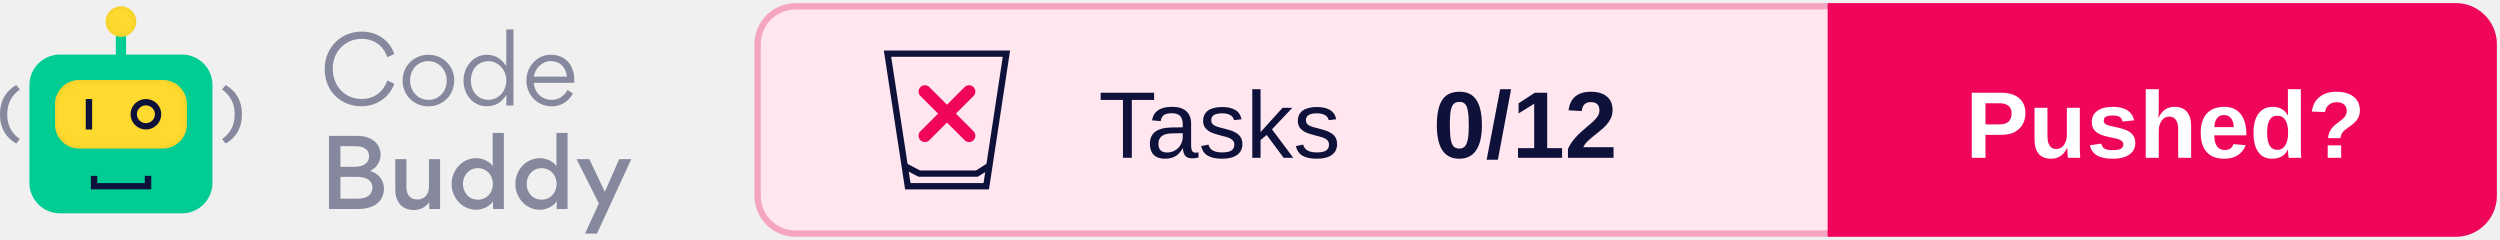
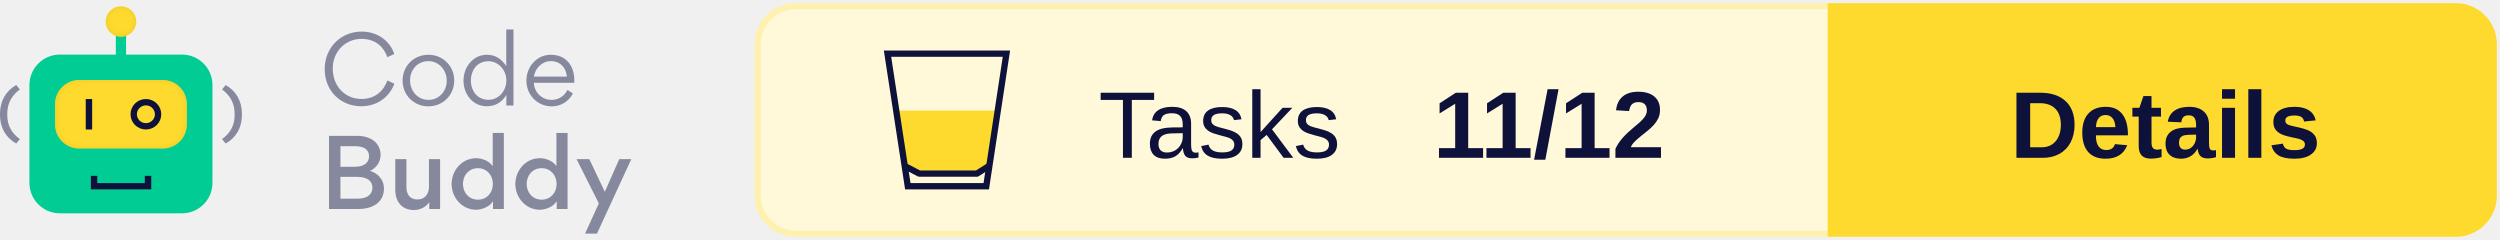
<svg xmlns="http://www.w3.org/2000/svg" xmlns:xlink="http://www.w3.org/1999/xlink" width="396px" height="38px" viewBox="0 0 396 38" version="1.1">
  <defs>
    <rect id="path-1" x="8.717" y="11.668" width="20.881" height="10.863" rx="3.821" />
    <filter x="-2.4%" y="-4.6%" width="104.8%" height="109.2%" filterUnits="objectBoundingBox" id="filter-2">
      <feGaussianBlur stdDeviation="0.5" in="SourceAlpha" result="shadowBlurInner1" />
      <feOffset dx="0" dy="0" in="shadowBlurInner1" result="shadowOffsetInner1" />
      <feComposite in="shadowOffsetInner1" in2="SourceAlpha" operator="arithmetic" k2="-1" k3="1" result="shadowInnerInner1" />
      <feColorMatrix values="0 0 0 0 0.922   0 0 0 0 0.791   0 0 0 0 0.158  0 0 0 1 0" type="matrix" in="shadowInnerInner1" />
    </filter>
    <ellipse id="path-3" cx="19.158" cy="2.414" rx="2.433" ry="2.414" />
    <filter x="-10.3%" y="-10.4%" width="120.6%" height="120.7%" filterUnits="objectBoundingBox" id="filter-4">
      <feGaussianBlur stdDeviation="0.5" in="SourceAlpha" result="shadowBlurInner1" />
      <feOffset dx="0" dy="0" in="shadowBlurInner1" result="shadowOffsetInner1" />
      <feComposite in="shadowOffsetInner1" in2="SourceAlpha" operator="arithmetic" k2="-1" k3="1" result="shadowInnerInner1" />
      <feColorMatrix values="0 0 0 0 0.922   0 0 0 0 0.791   0 0 0 0 0.158  0 0 0 1 0" type="matrix" in="shadowInnerInner1" />
    </filter>
  </defs>
  <g id="Logo" stroke="none" stroke-width="1" fill="none" fill-rule="evenodd">
    <g transform="translate(-101, -743)">
      <g transform="translate(101, 744)">
        <g transform="translate(120, 0)">
-           <rect id="Background" stroke="#F5A4C2" fill="#FFE6EF" x="0" y="0" width="275" height="36" rx="6" />
+           <rect id="Background" stroke="#FEF1AF" fill="#FFF9D9" x="0" y="0" width="275" height="36" rx="6" />
          <g id="CTA" transform="translate(170, 0)">
-             <path d="M0,0 L99,0 C102.314,-6.08718376e-16 105,2.686 105,6 L105,30 C105,33.314 102.314,36 99,36 L0,36 L0,36 L0,0 Z" id="CTA-Background" stroke="#EF065B" fill="#EF065B" />
-             <text id="CTA-Text" font-family="Arial-BoldMT, Arial" font-size="15" font-weight="bold" fill="#FFFFFF">
-               <tspan x="21.33" y="24">Pushed?</tspan>
+             <path d="M0,0 L99,0 C102.314,-6.08718376e-16 105,2.686 105,6 L105,30 C105,33.314 102.314,36 99,36 L0,36 L0,36 L0,0 Z" id="CTA-Background" stroke="#FEDA2E" fill="#FEDA2E" />
+             <text id="CTA-Text" font-family="Arial-BoldMT, Arial" font-size="15" font-weight="bold" fill="#0E123B">
+               <tspan x="28.405" y="24">Details</tspan>
            </text>
          </g>
          <text id="Score" font-family="Arial-BoldMT, Arial" font-size="15" font-weight="bold" fill="#0E123B">
-             <tspan x="107" y="24">0/12</tspan>
+             <tspan x="107" y="24">11/12</tspan>
          </text>
          <text id="Tests" font-family="ArialMT, Arial" font-size="15" font-weight="normal" fill="#0E123B">
            <tspan x="54" y="24">Tasks</tspan>
          </text>
          <g id="Icon" transform="translate(20, 7)">
+             <polygon id="Half-full" fill="#FEDA2E" points="1.474 9.52 18.312 9.52 16.26 18.721 14.48 19.52 5.804 19.52 3.216 18.721" />
            <g id="Glass" stroke="#0E123B">
              <path d="M19.418,0.5 L16.223,21.5 L3.797,21.5 L0.582,0.5 L19.418,0.5 Z" id="Rectangle" />
              <polyline id="Line" stroke-linecap="square" stroke-linejoin="round" points="3.777 18.54 5.608 19.5 14.743 19.5 16.26 18.54" />
-             </g>
-             <g id="None" transform="translate(6, 6)" stroke="#EF065B" stroke-linecap="round" stroke-width="2">
-               <line x1="0.5" y1="0.5" x2="7.5" y2="7.5" id="Line" />
-               <line x1="7.5" y1="0.5" x2="0.5" y2="7.5" id="Line" />
            </g>
          </g>
        </g>
        <g id="Logo" transform="translate(0, 0)">
          <g id="Bot">
            <rect id="Rectangle" fill="#00CC93" x="4.663" y="7.644" width="28.991" height="25.146" rx="4.827" />
            <polygon id="Path" fill="#0E123B" fill-rule="nonzero" transform="translate(19.17624, 27.92455) rotate(-90) translate(-19.17624, -27.92455) " points="19.096 31.684 19.096 24.154 20.245 24.154 20.245 23.142 18.108 23.142 18.108 32.707 20.245 32.707 20.245 31.684" />
            <g id="Rectangle">
              <use fill="#FEDA2E" fill-rule="evenodd" xlink:href="#path-1" />
              <use fill="black" fill-opacity="1" filter="url(#filter-2)" xlink:href="#path-1" />
            </g>
            <polygon id="Path" fill="#0E123B" fill-rule="nonzero" points="13.583 14.685 13.583 19.513 14.597 19.513 14.597 14.685" />
            <ellipse id="Oval" stroke="#0E123B" stroke-width="1.006" cx="23.111" cy="17.099" rx="1.93" ry="1.911" />
            <polygon id="Path" fill="#00CC93" fill-rule="nonzero" points="18.347 3.822 18.347 8.65 19.969 8.65 19.969 3.822" />
            <g id="Oval">
              <use fill="#FEDA2E" fill-rule="evenodd" xlink:href="#path-3" />
              <use fill="black" fill-opacity="1" filter="url(#filter-4)" xlink:href="#path-3" />
            </g>
            <path d="M0.571,21.735 C2.175,20.839 3.142,19.275 3.142,17.255 L3.142,16.99 C3.142,14.969 2.175,13.368 0.571,12.472 L0,13.167 C1.226,14.063 1.99,15.307 1.99,16.999 L1.99,17.255 C1.99,18.946 1.226,20.144 0,21.031 L0.571,21.735 Z" id="Path" fill="#86889E" fill-rule="nonzero" transform="translate(1.571165, 17.1038) scale(-1, 1) translate(-1.571165, -17.1038) " />
            <path d="M35.745,21.735 C37.349,20.839 38.316,19.275 38.316,17.255 L38.316,16.99 C38.316,14.969 37.349,13.368 35.745,12.472 L35.174,13.167 C36.399,14.063 37.164,15.307 37.164,16.999 L37.164,17.255 C37.164,18.946 36.399,20.144 35.174,21.031 L35.745,21.735 Z" id="Path" fill="#86889E" fill-rule="nonzero" />
          </g>
          <g id="Text" transform="translate(51.43261, 3.663442)" fill="#86889E" fill-rule="nonzero">
            <path d="M5.782,12.167 C8.628,12.167 10.407,10.361 11.03,8.6 L9.933,8.082 C9.295,9.799 7.961,11.012 5.826,11.012 C3.202,11.012 1.275,8.97 1.275,6.217 C1.275,3.419 3.35,1.495 5.811,1.495 C8.228,1.495 9.444,2.975 9.918,4.396 L11.015,3.893 C10.467,2.131 8.688,0.34 5.841,0.34 C2.669,0.34 0,2.768 0,6.291 C0,9.784 2.58,12.167 5.782,12.167 Z" id="Path" />
            <path d="M16.412,12.182 C18.724,12.182 20.518,10.406 20.518,8.067 C20.518,5.802 18.724,4.011 16.441,4.011 C14.099,4.011 12.335,5.787 12.335,8.126 C12.335,10.376 14.114,12.182 16.412,12.182 Z M16.441,11.16 C14.707,11.16 13.521,9.725 13.521,8.067 C13.521,6.409 14.692,5.018 16.412,5.018 C18.131,5.018 19.332,6.468 19.332,8.126 C19.332,9.769 18.131,11.16 16.441,11.16 Z" id="Shape" />
            <path d="M21.986,8.082 C21.986,10.243 23.424,12.167 25.692,12.167 C27.219,12.167 28.168,11.368 28.776,10.361 L28.776,12.049 L29.902,12.049 L29.902,0 L28.761,0 L28.761,5.802 C28.123,4.87 27.219,4.011 25.692,4.011 C23.453,4.011 21.986,6.024 21.986,8.082 Z M25.929,11.146 C24.195,11.146 23.157,9.74 23.157,8.111 C23.157,6.409 24.195,5.033 25.929,5.033 C27.575,5.033 28.776,6.498 28.776,8.067 C28.776,9.695 27.605,11.146 25.929,11.146 Z" id="Shape" />
            <path d="M39.524,8.452 C39.539,8.333 39.539,8.2 39.539,8.067 C39.539,5.758 38.249,4.011 35.803,4.011 C33.579,4.011 31.948,5.935 31.948,8.082 C31.948,10.361 33.668,12.182 35.966,12.182 C37.36,12.182 38.635,11.457 39.316,10.139 L38.457,9.577 C38.012,10.48 37.108,11.16 35.951,11.16 C34.409,11.16 33.208,9.991 33.12,8.452 L39.524,8.452 Z M33.134,7.475 C33.327,6.158 34.424,5.018 35.803,5.018 C37.315,5.018 38.219,6.039 38.368,7.475 L33.134,7.475 Z" id="Shape" />
            <path d="M0.682,16.854 L0.682,28.444 L5.263,28.444 C8.035,28.444 9.384,27.067 9.384,25.202 C9.384,24.284 8.94,22.967 7.175,22.405 C8.554,21.783 8.851,20.525 8.851,19.903 C8.851,17.994 7.338,16.854 5.115,16.854 L0.682,16.854 Z M2.491,21.753 L2.491,18.497 L4.877,18.497 C6.434,18.497 7.027,19.207 7.027,20.096 C7.027,20.984 6.36,21.753 4.774,21.753 L2.491,21.753 Z M2.491,26.801 L2.491,23.352 L5.174,23.352 C6.849,23.352 7.561,24.107 7.561,25.054 C7.561,26.061 6.805,26.801 5.293,26.801 L2.491,26.801 Z" id="Shape" />
            <path d="M12.942,20.54 L11.178,20.54 L11.178,25.395 C11.178,27.2 12.157,28.607 14.143,28.607 C14.766,28.607 15.804,28.399 16.56,27.378 L16.56,28.444 L18.279,28.444 L18.279,20.54 L16.515,20.54 L16.515,24.936 C16.515,26.135 15.804,26.934 14.692,26.934 C13.476,26.934 12.942,26.09 12.942,24.965 L12.942,20.54 Z" id="Path" />
            <path d="M20.103,24.477 C20.103,26.608 21.719,28.562 24.002,28.562 C24.64,28.562 26.033,28.236 26.656,27.215 L26.656,28.444 L28.375,28.444 L28.375,16.395 L26.611,16.395 L26.611,21.665 C26.018,20.732 24.743,20.392 24.046,20.392 C21.571,20.392 20.103,22.493 20.103,24.477 Z M26.641,24.477 C26.641,25.839 25.692,26.964 24.269,26.964 C22.846,26.964 21.897,25.839 21.897,24.477 C21.897,23.115 22.831,21.975 24.269,21.975 C25.692,21.975 26.641,23.115 26.641,24.477 Z" id="Shape" />
            <path d="M30.199,24.477 C30.199,26.608 31.815,28.562 34.098,28.562 C34.735,28.562 36.129,28.236 36.752,27.215 L36.752,28.444 L38.471,28.444 L38.471,16.395 L36.707,16.395 L36.707,21.665 C36.114,20.732 34.839,20.392 34.142,20.392 C31.667,20.392 30.199,22.493 30.199,24.477 Z M36.737,24.477 C36.737,25.839 35.788,26.964 34.365,26.964 C32.942,26.964 31.993,25.839 31.993,24.477 C31.993,23.115 32.927,21.975 34.365,21.975 C35.788,21.975 36.737,23.115 36.737,24.477 Z" id="Shape" />
            <polygon id="Path" points="44.372 25.72 41.911 20.54 39.895 20.54 43.423 27.556 41.244 32.337 43.127 32.337 48.567 20.54 46.655 20.54" />
          </g>
        </g>
      </g>
    </g>
  </g>
</svg>
